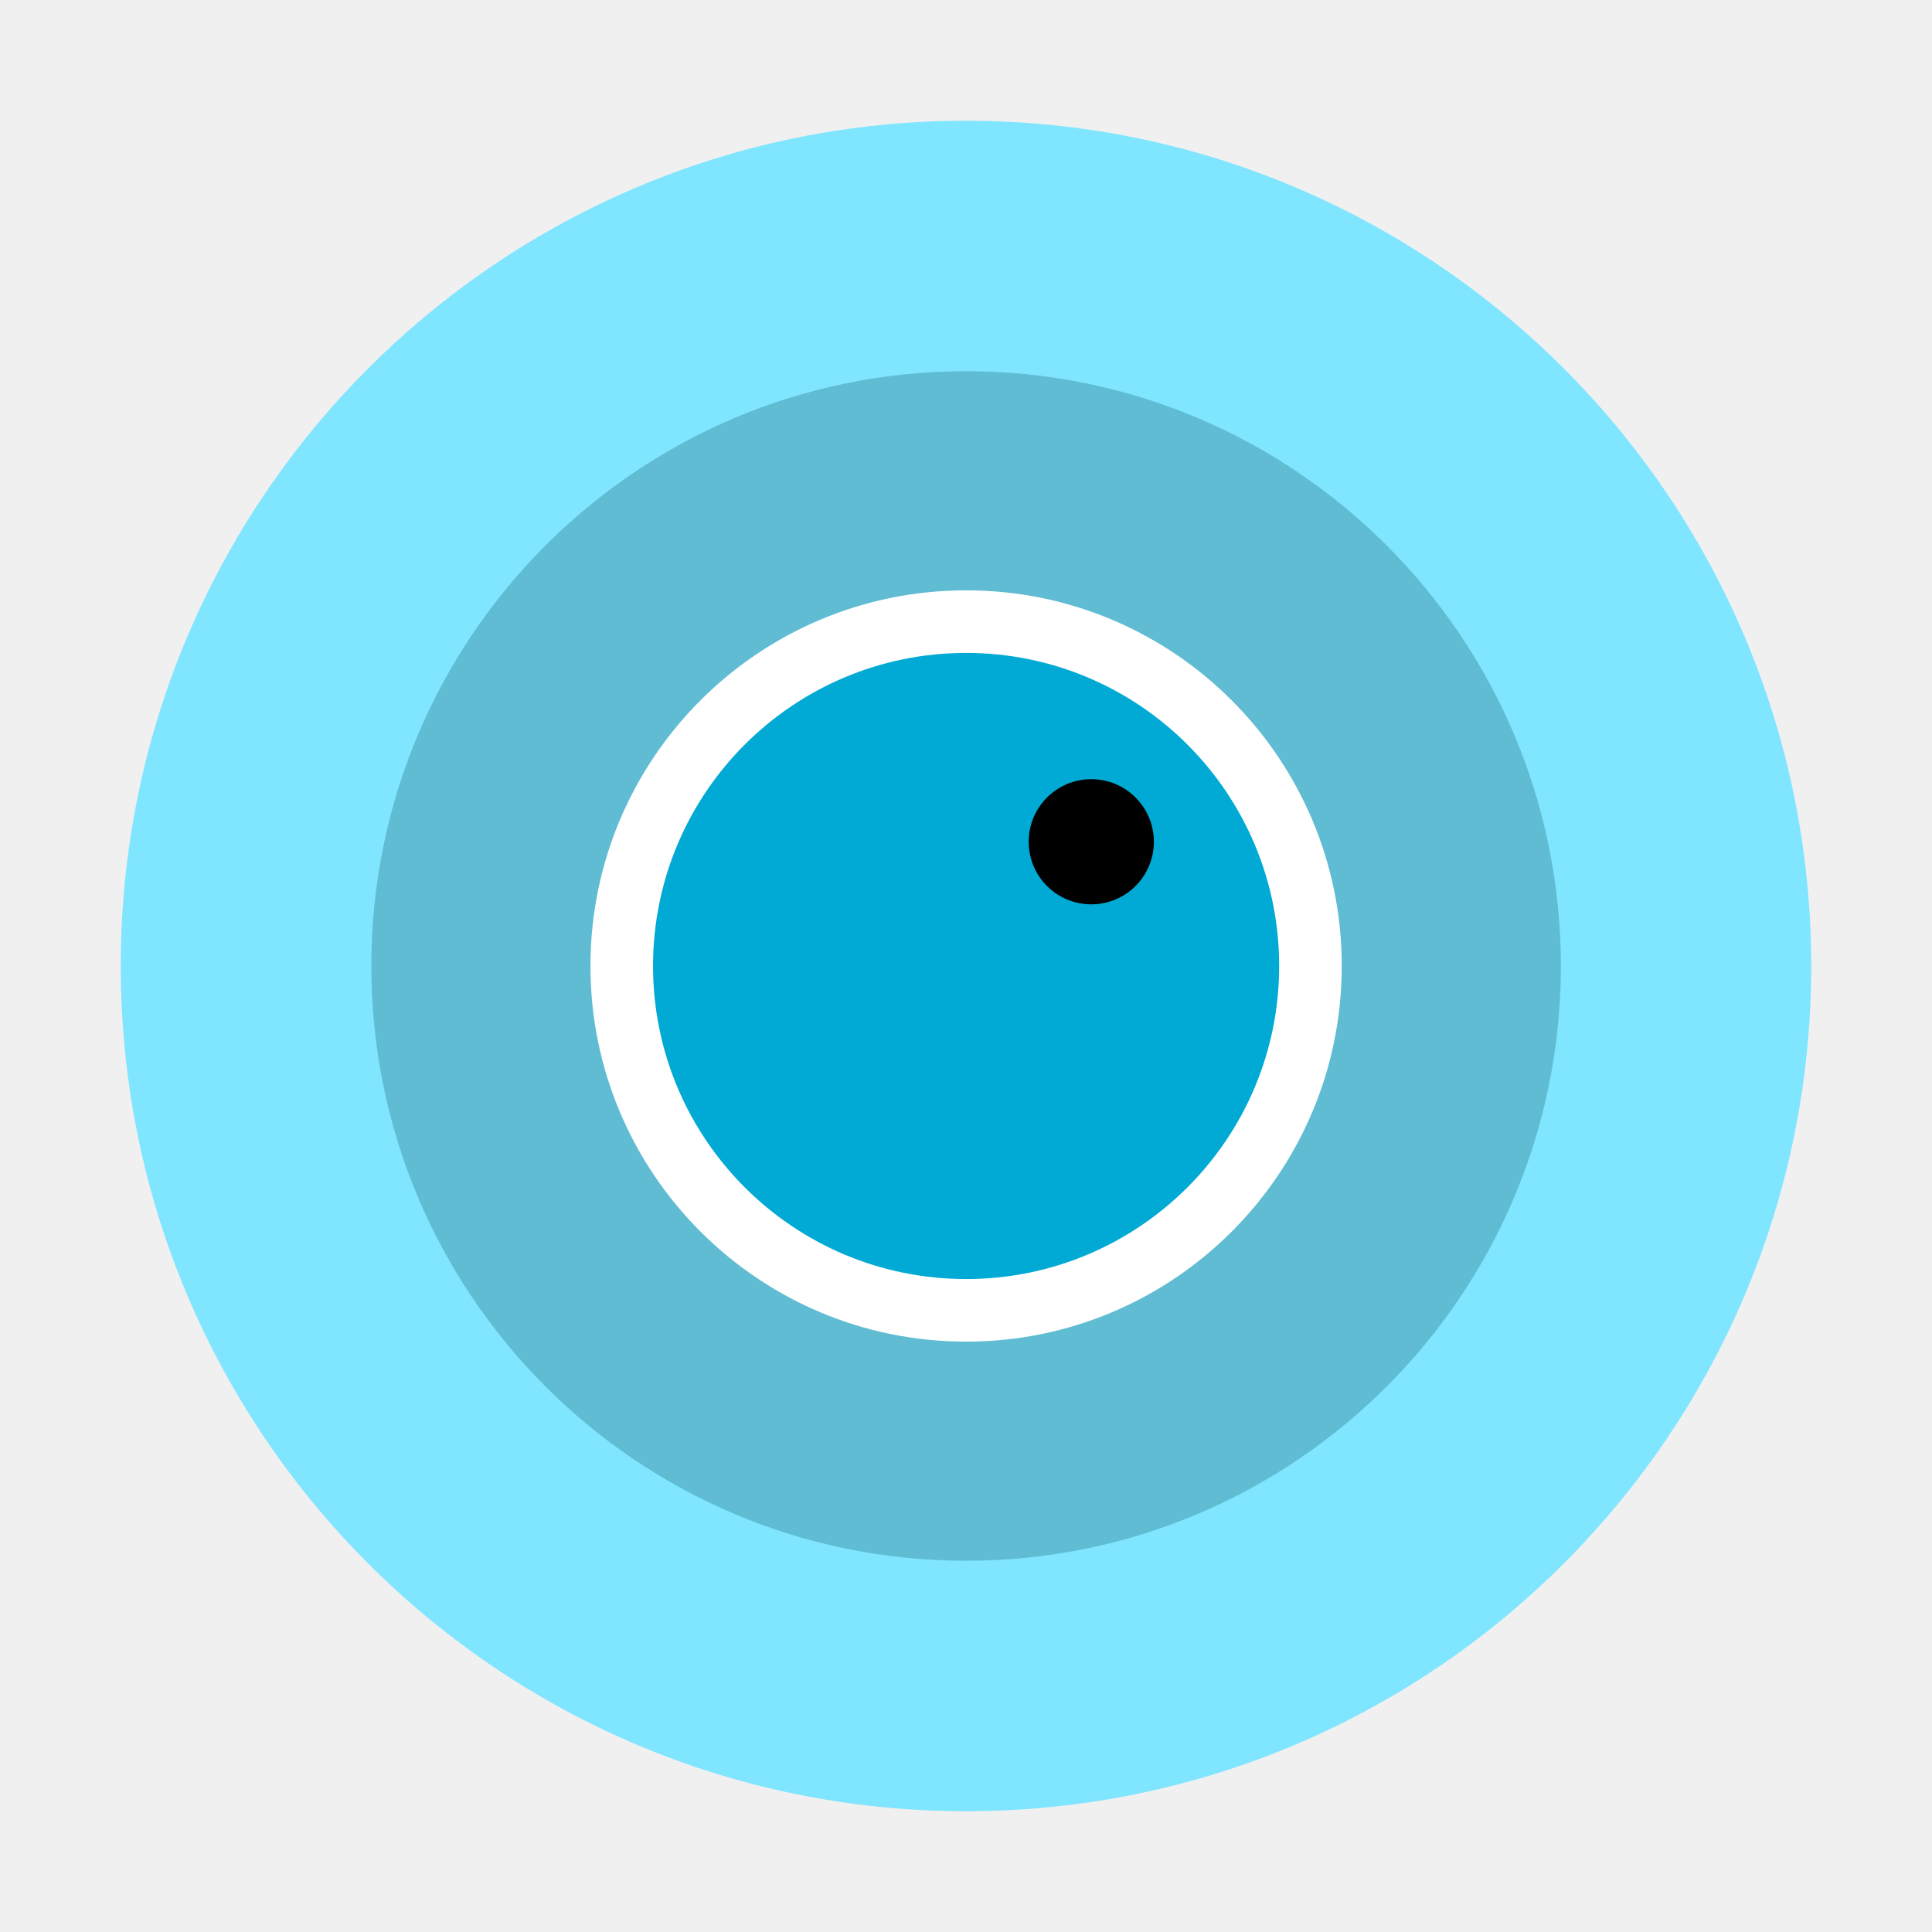
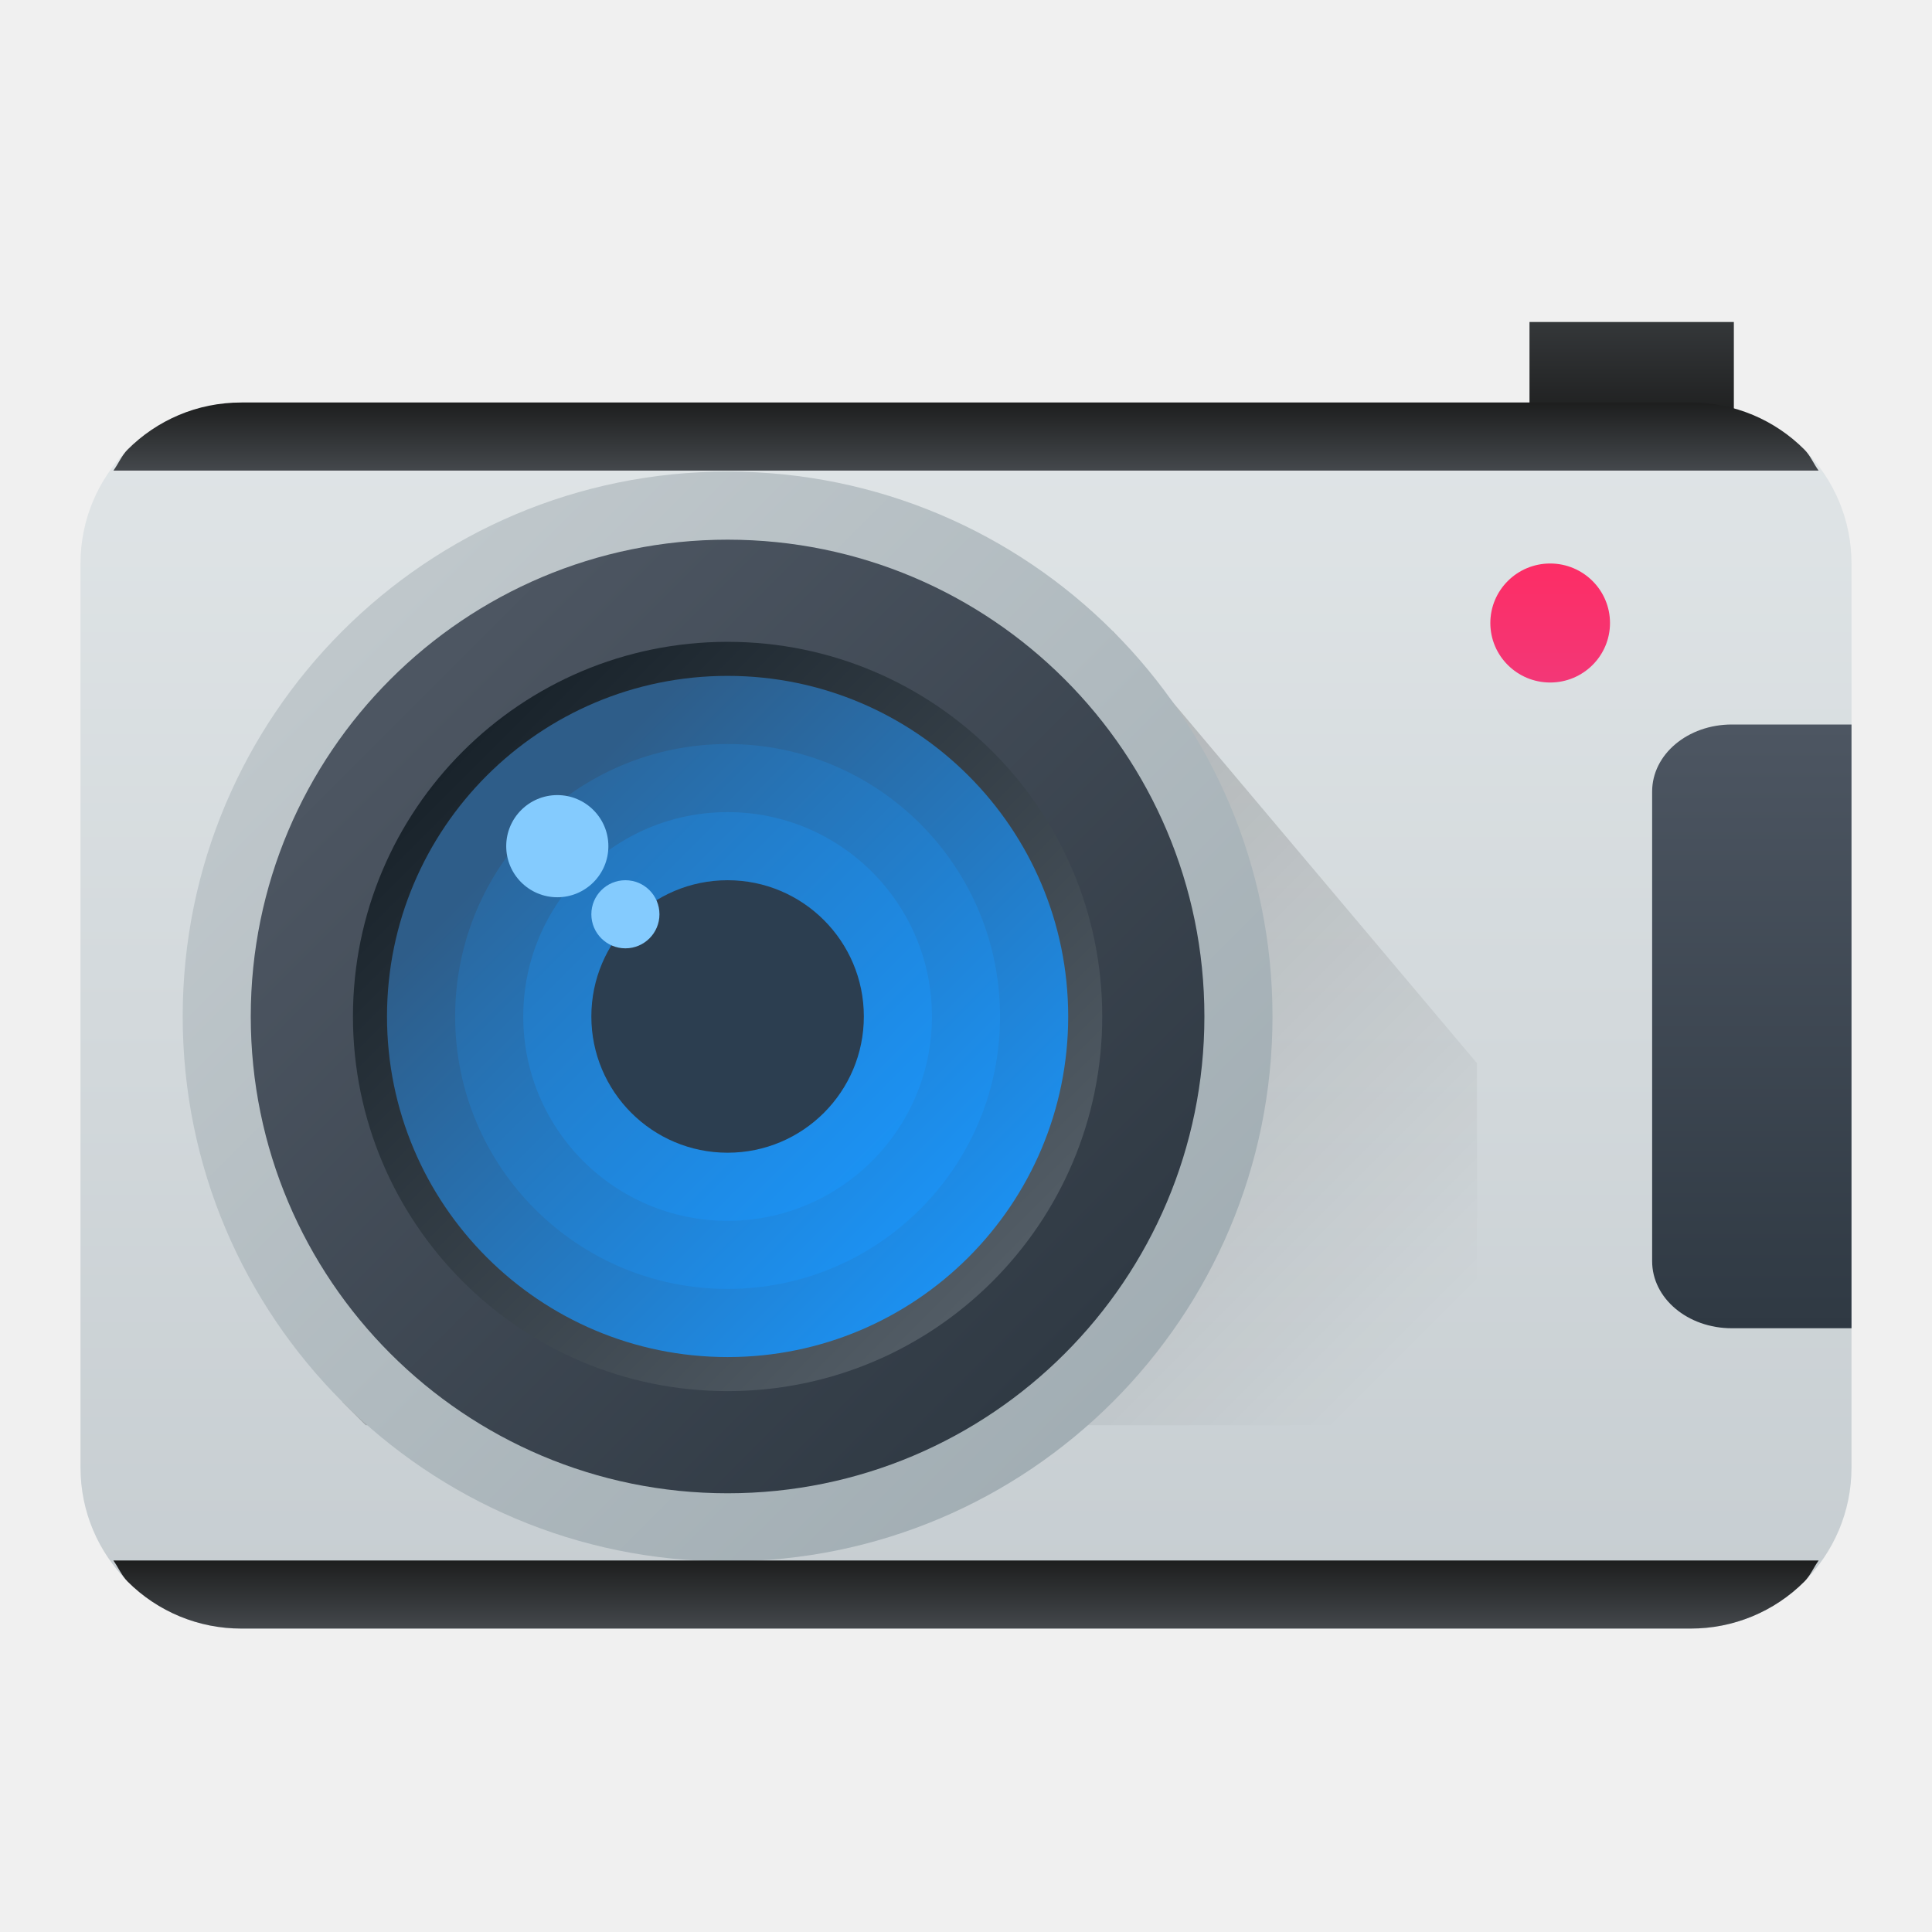
- <svg xmlns="http://www.w3.org/2000/svg" width="48" height="48" viewBox="0 0 12.7 12.7" version="1.1" id="svg5">
-   <defs id="defs5" />
-   <g paint-order="stroke markers fill" transform="matrix(0.7777354,0,0,0.7777354,-0.2344313,-218.0501)" id="g5">
-     <circle cx="8.466" cy="288.53" r="7.144" id="circle1" style="fill:#80e5ff" />
-     <circle cx="8.467" cy="288.53" r="5.027" id="circle2" style="fill:#5fbcd3" />
-     <circle cx="8.467" cy="288.53" r="3.175" fill="#ffffff" id="circle3" />
-     <circle cx="8.467" cy="288.53" r="2.646" id="circle4" style="fill:#00aad4" />
-     <circle cx="9.525" cy="287.48" r="0.529" opacity="0.35" id="circle5" style="fill:#000000;fill-opacity:1;opacity:1" />
-   </g>
+ <svg xmlns="http://www.w3.org/2000/svg" xmlns:xlink="http://www.w3.org/1999/xlink" width="48" height="48" version="1.1" id="svg118">
+   <defs id="defs84">
+     <linearGradient id="a" y1="514.63" x1="402.41" y2="527.8" x2="415.57" gradientUnits="userSpaceOnUse">
+       <stop stop-color="#2e5d89" id="stop2" />
+       <stop offset="1" stop-color="#1b92f4" id="stop4" />
+     </linearGradient>
+     <linearGradient id="b" y1="508.8" x1="398.57" y2="528.8" x2="418.57" gradientUnits="userSpaceOnUse" gradientTransform="translate(-817.14 -1039.6)">
+       <stop stop-color="#2f3943" id="stop7" />
+       <stop offset="1" stop-color="#4d5662" id="stop9" />
+     </linearGradient>
+     <linearGradient id="c" y1="534.8" x1="405.57" y2="538.8" x2="411.57" gradientUnits="userSpaceOnUse" gradientTransform="matrix(1 0 0 .60001 0 213.91)">
+       <stop stop-color="#18222a" id="stop12" />
+       <stop offset="1" stop-color="#566069" id="stop14" />
+     </linearGradient>
+     <linearGradient id="d" y1="530.8" x1="421.57" y2="507.8" x2="398.57" gradientUnits="userSpaceOnUse">
+       <stop stop-color="#c6cdd1" id="stop17" />
+       <stop offset="1" stop-color="#e0e5e7" id="stop19" />
+     </linearGradient>
+     <linearGradient id="e" y1="519.8" y2="541.01" x2="0" gradientUnits="userSpaceOnUse" gradientTransform="rotate(-45 -387.024 734.119)">
+       <stop id="stop22" />
+       <stop offset="1" stop-opacity="0" id="stop24" />
+     </linearGradient>
+     <linearGradient xlink:href="#f" id="o" y1="504.798" y2="499.798" x2="0" gradientUnits="userSpaceOnUse" gradientTransform="matrix(0.84615,0,0,0.84615,-321.253,-416.598)" />
+     <linearGradient id="f">
+       <stop stop-color="#1d1e1e" id="stop28" />
+       <stop offset="1" stop-color="#44484c" id="stop30" />
+     </linearGradient>
+     <linearGradient id="p" xlink:href="#g" y1="512.798" y2="527.798" x1="400.571" x2="415.571" gradientUnits="userSpaceOnUse" gradientTransform="translate(-384.571 -498.987)" />
+     <linearGradient id="g">
+       <stop stop-color="#2e5d89" id="stop34" />
+       <stop offset="1" stop-color="#1b92f4" id="stop36" />
+     </linearGradient>
+     <linearGradient id="m">
+       <stop stop-color="#c6cdd1" id="stop39" />
+       <stop offset="1" stop-color="#e0e5e7" id="stop41" />
+     </linearGradient>
+     <linearGradient id="q" xlink:href="#h" y1="530.798" y2="528.798" gradientUnits="userSpaceOnUse" x2="0" gradientTransform="matrix(1.4866,0,0,1.47853,-564.407,-767.845)" />
+     <linearGradient id="h">
+       <stop stop-color="#f33777" id="stop45" />
+       <stop offset="1" stop-color="#fd2d65" id="stop47" />
+     </linearGradient>
+     <linearGradient id="r" xlink:href="#g" y1="512.798" y2="527.798" x1="400.571" x2="415.571" gradientUnits="userSpaceOnUse" gradientTransform="matrix(.84615 0 0 .84615 -254.868 -414.89)" />
+     <linearGradient id="s" xlink:href="#i" y1="519.798" y2="541.011" gradientUnits="userSpaceOnUse" x2="0" gradientTransform="matrix(0.5983184,-0.5983184,0.5983184,0.5983184,-537.3836,-41.29484)" />
+     <linearGradient id="i">
+       <stop id="stop52" />
+       <stop offset="1" stop-opacity="0" id="stop54" />
+     </linearGradient>
+     <linearGradient id="t" xlink:href="#j" y1="530.798" y2="507.798" x1="421.571" gradientUnits="userSpaceOnUse" x2="398.571" gradientTransform="matrix(0.84615,0,0,0.84615,-327.637,-414.575)" />
+     <linearGradient id="j">
+       <stop stop-color="#a1adb3" id="stop58" />
+       <stop offset="1" stop-color="#bfc7cb" id="stop60" />
+     </linearGradient>
+     <linearGradient id="u" xlink:href="#k" y1="508.798" y2="528.798" x1="398.572" gradientUnits="userSpaceOnUse" x2="418.571" gradientTransform="matrix(-0.84615,0,0,-0.84615,363.791,465.083)" />
+     <linearGradient id="k">
+       <stop stop-color="#2f3943" id="stop64" />
+       <stop offset="1" stop-color="#4d5662" id="stop66" />
+     </linearGradient>
+     <linearGradient id="v" xlink:href="#l" y1="509.531" y2="530.998" x1="398.305" gradientUnits="userSpaceOnUse" x2="419.771" gradientTransform="matrix(0.66484,0,0,0.66484,-253.556,-320.326)" />
+     <linearGradient id="l">
+       <stop stop-color="#18222a" id="stop70" />
+       <stop offset="1" stop-color="#566069" id="stop72" />
+     </linearGradient>
+     <linearGradient id="w" xlink:href="#g" y1="514.632" y2="527.798" x1="402.405" gradientUnits="userSpaceOnUse" x2="415.571" gradientTransform="matrix(0.84615,0,0,0.84615,-327.637,-414.575)" />
+     <linearGradient id="x" xlink:href="#g" y1="509.704" y2="527.798" x1="397.478" x2="415.571" gradientUnits="userSpaceOnUse" gradientTransform="matrix(0.67692,0,0,0.67692,-258.494,-326.609)" />
+     <linearGradient id="y" xlink:href="#g" y1="498.288" y2="527.798" x1="386.061" x2="415.571" gradientUnits="userSpaceOnUse" gradientTransform="matrix(0.5077,0,0,0.5077,-189.351,-238.643)" />
+     <linearGradient xlink:href="#g" id="z" y1="512.798" x1="400.571" y2="527.798" gradientUnits="userSpaceOnUse" x2="415.571" gradientTransform="translate(-316.033 -493.49)" />
+     <linearGradient gradientTransform="matrix(0.9907,0,0,0.83333,-11.46,-1.167)" xlink:href="#k" id="A" y1="41" y2="23" x2="0" gradientUnits="userSpaceOnUse" />
+     <linearGradient xlink:href="#f" id="B" y1="541.798" y2="543.798" x2="0" gradientUnits="userSpaceOnUse" gradientTransform="matrix(1.375,0,0,0.84617,-537.786,-448.453)" />
+     <linearGradient xlink:href="#g" id="C" y1="512.798" x1="400.571" y2="527.798" gradientUnits="userSpaceOnUse" x2="415.571" gradientTransform="translate(-318.571 -499.413)" />
+     <linearGradient xlink:href="#f" id="D" y1="541.798" y2="543.798" x2="0" gradientUnits="userSpaceOnUse" gradientTransform="matrix(1.375,0,0,0.84617,-537.786,-419.684)" />
+     <linearGradient xlink:href="#m" id="n" x1="62" y1="40.462" x2="62" y2="10" gradientUnits="userSpaceOnUse" gradientTransform="translate(-60)" />
+   </defs>
+   <rect width="44" height="30.462" x="2" y="10" rx="4" ry="4" id="rect86" style="fill:url(#n);paint-order:stroke fill markers" />
+   <path d="m 38,8 h 5.077 v 2.538 H 38 Z" id="path88" style="fill:url(#o)" />
+   <path d="m 38.513,14 a 1.487,1.479 0 0 0 -1.486,1.479 1.487,1.479 0 0 0 1.486,1.478 A 1.487,1.479 0 0 0 40,15.48 1.487,1.479 0 0 0 38.513,14 Z" id="path90" style="fill:url(#q)" />
+   <path d="m 27.65,15.68 -19.146,19.148 0.58,0.58 h 27.61 v -8.994 z" id="path92" style="opacity:0.2;fill:url(#s)" />
+   <circle cx="18.077" cy="25.254" r="13.538" id="circle94" style="fill:url(#t)" />
+   <path d="M 6.23,25.254 A 11.846,11.846 0 0 1 18.077,13.408 11.846,11.846 0 0 1 29.923,25.254 11.846,11.846 0 0 1 18.077,37.1 11.846,11.846 0 0 1 6.23,25.254 Z" id="path96" style="fill:url(#u)" />
+   <circle cx="18.077" cy="25.254" r="9.308" id="circle98" style="fill:url(#v)" />
+   <circle cx="18.077" cy="25.254" r="8.462" id="circle100" style="fill:url(#w)" />
+   <circle cx="18.077" cy="25.254" r="6.769" id="circle102" style="fill:url(#x)" />
+   <circle cx="18.077" cy="25.254" r="5.077" id="circle104" style="fill:url(#y)" />
+   <circle cx="18.077" cy="25.254" r="3.385" id="circle106" style="fill:#2c3e50" />
+   <circle cx="15.538" cy="22.715" r="0.846" id="circle108" style="fill:#84cbfe" />
+   <circle cx="13.846" cy="21.023" r="1.269" id="circle110" style="fill:#84cbfe" />
+   <path d="m 43.028,18 c -1.098,0 -1.981,0.743 -1.981,1.667 v 11.666 c 0,0.924 0.883,1.667 1.98,1.667 H 46 V 18 h -1.981 z" id="path112" style="fill:url(#A)" />
+   <path d="M 6,10 C 5.446,10 4.918,10.11 4.44,10.313 A 3.989,3.989 0 0 0 3.17,11.17 C 3.022,11.318 2.942,11.521 2.818,11.691 H 45.182 C 45.058,11.521 44.978,11.318 44.83,11.17 A 3.989,3.989 0 0 0 43.56,10.313 4.008,4.008 0 0 0 42,10 Z" id="path114" style="fill:url(#B)" />
+   <path d="m 2.816,38.77 c 0.124,0.17 0.205,0.374 0.354,0.523 A 3.983,3.983 0 0 0 6,40.461 h 36 a 3.983,3.983 0 0 0 2.83,-1.168 c 0.149,-0.149 0.23,-0.353 0.354,-0.523 z" id="path116" style="fill:url(#D)" />
</svg>
